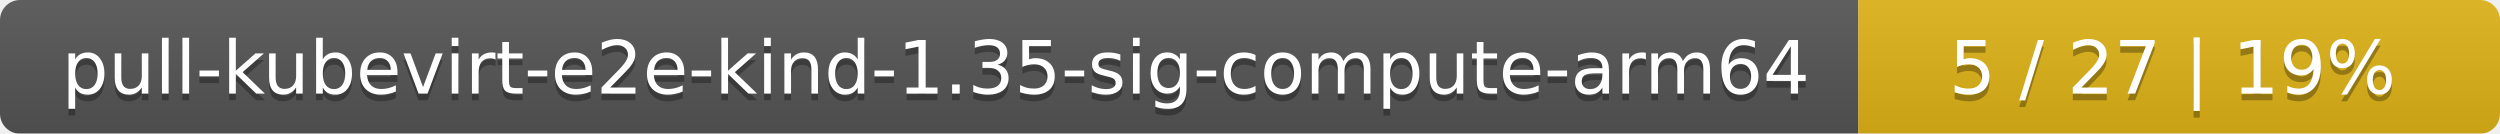
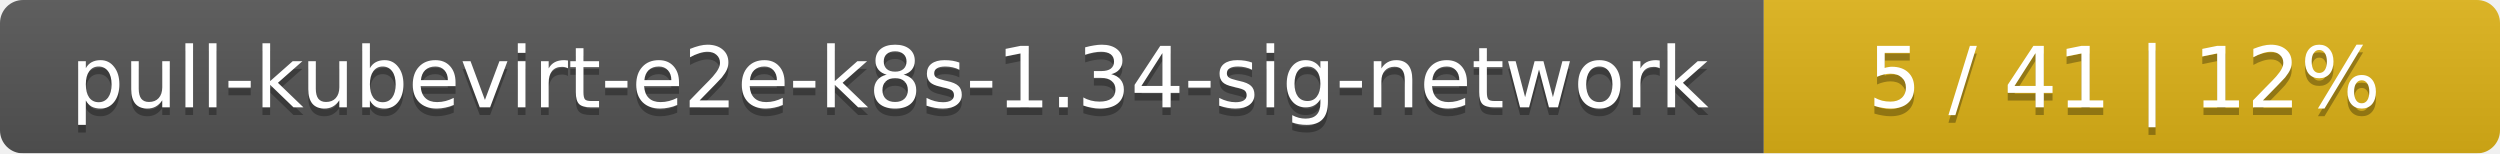
- <svg xmlns="http://www.w3.org/2000/svg" width="374" height="20">
+ <svg xmlns="http://www.w3.org/2000/svg" width="326" height="20">
  <linearGradient id="smooth" x2="0" y2="100%">
    <stop offset="0" stop-color="#bbb" stop-opacity=".1" />
    <stop offset="1" stop-opacity=".1" />
  </linearGradient>
  <mask id="round">
-     <rect width="374" height="20" rx="3" fill="#fff" />
+     <rect width="326" height="20" rx="3" fill="#fff" />
  </mask>
  <g mask="url(#round)">
-     <rect width="278" height="20" fill="#555" />
-     <rect x="278" width="96" height="20" fill="#dfb317" />
-     <rect width="374" height="20" fill="url(#smooth)" />
+     <rect width="230" height="20" fill="#555" />
+     <rect x="230" width="96" height="20" fill="#dfb317" />
+     <rect width="326" height="20" fill="url(#smooth)" />
  </g>
  <g fill="#fff" text-anchor="middle" font-family="DejaVu Sans,Verdana,Geneva,sans-serif" font-size="11">
-     <text x="140" y="15" fill="#010101" fill-opacity=".3">pull-kubevirt-e2e-kind-1.35-sig-compute-arm64</text>
-     <text x="140" y="14">pull-kubevirt-e2e-kind-1.35-sig-compute-arm64</text>
-     <text x="325" y="15" fill="#010101" fill-opacity=".3">5 / 27    |    19%</text>
-     <text x="325" y="14">5 / 27    |    19%</text>
+     <text x="116" y="15" fill="#010101" fill-opacity=".3">pull-kubevirt-e2e-k8s-1.34-sig-network</text>
+     <text x="116" y="14">pull-kubevirt-e2e-k8s-1.34-sig-network</text>
+     <text x="277" y="15" fill="#010101" fill-opacity=".3">5 / 41    |    12%</text>
+     <text x="277" y="14">5 / 41    |    12%</text>
  </g>
</svg>
